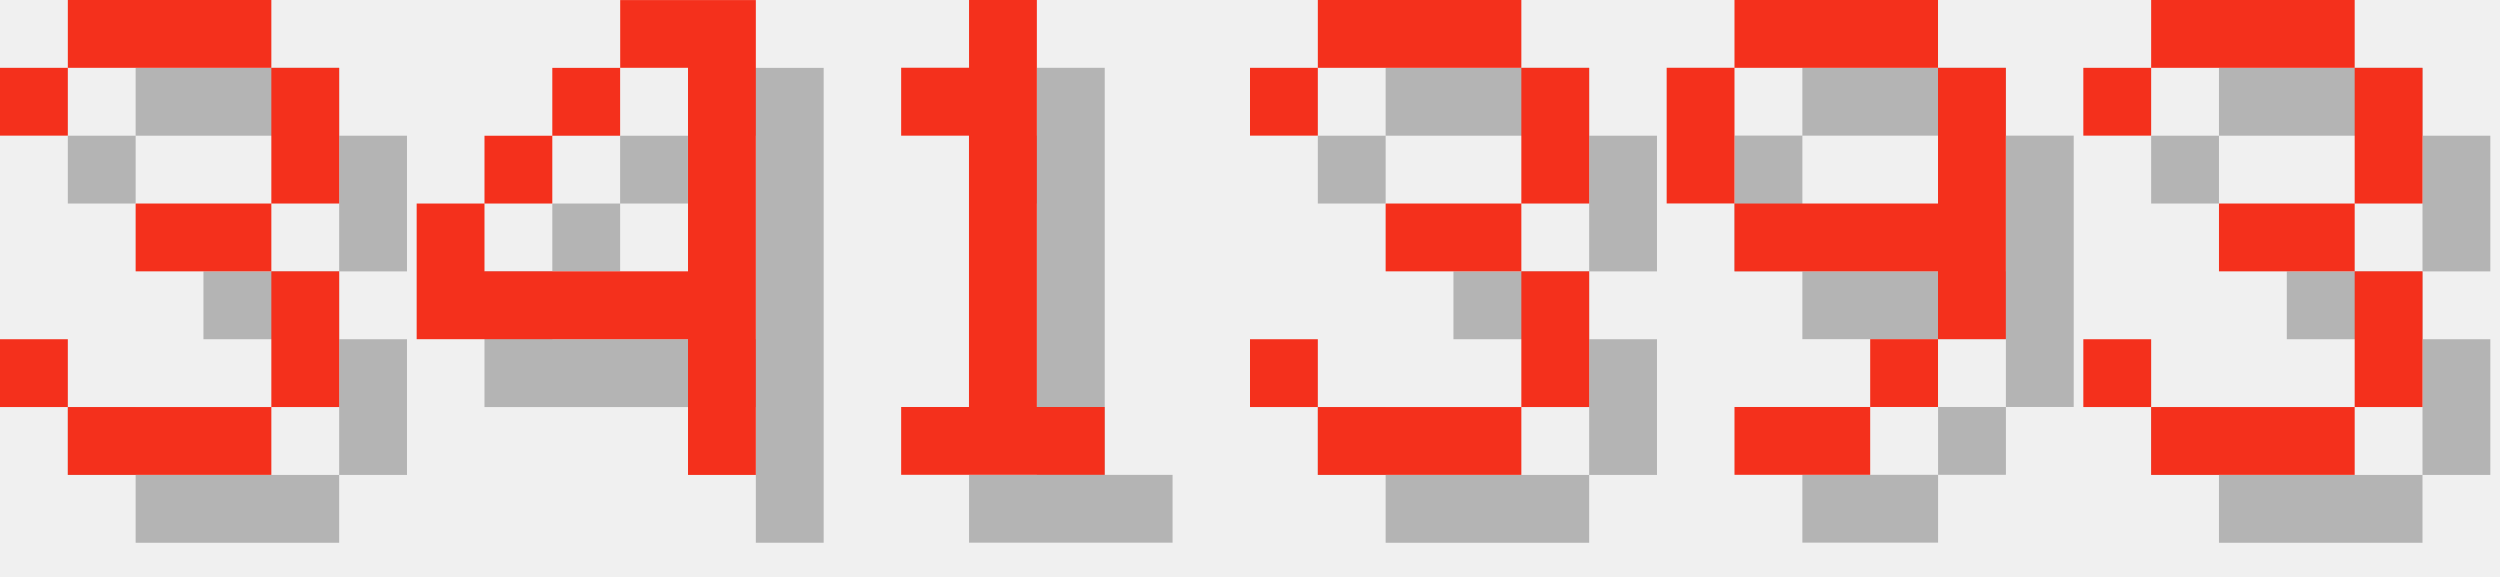
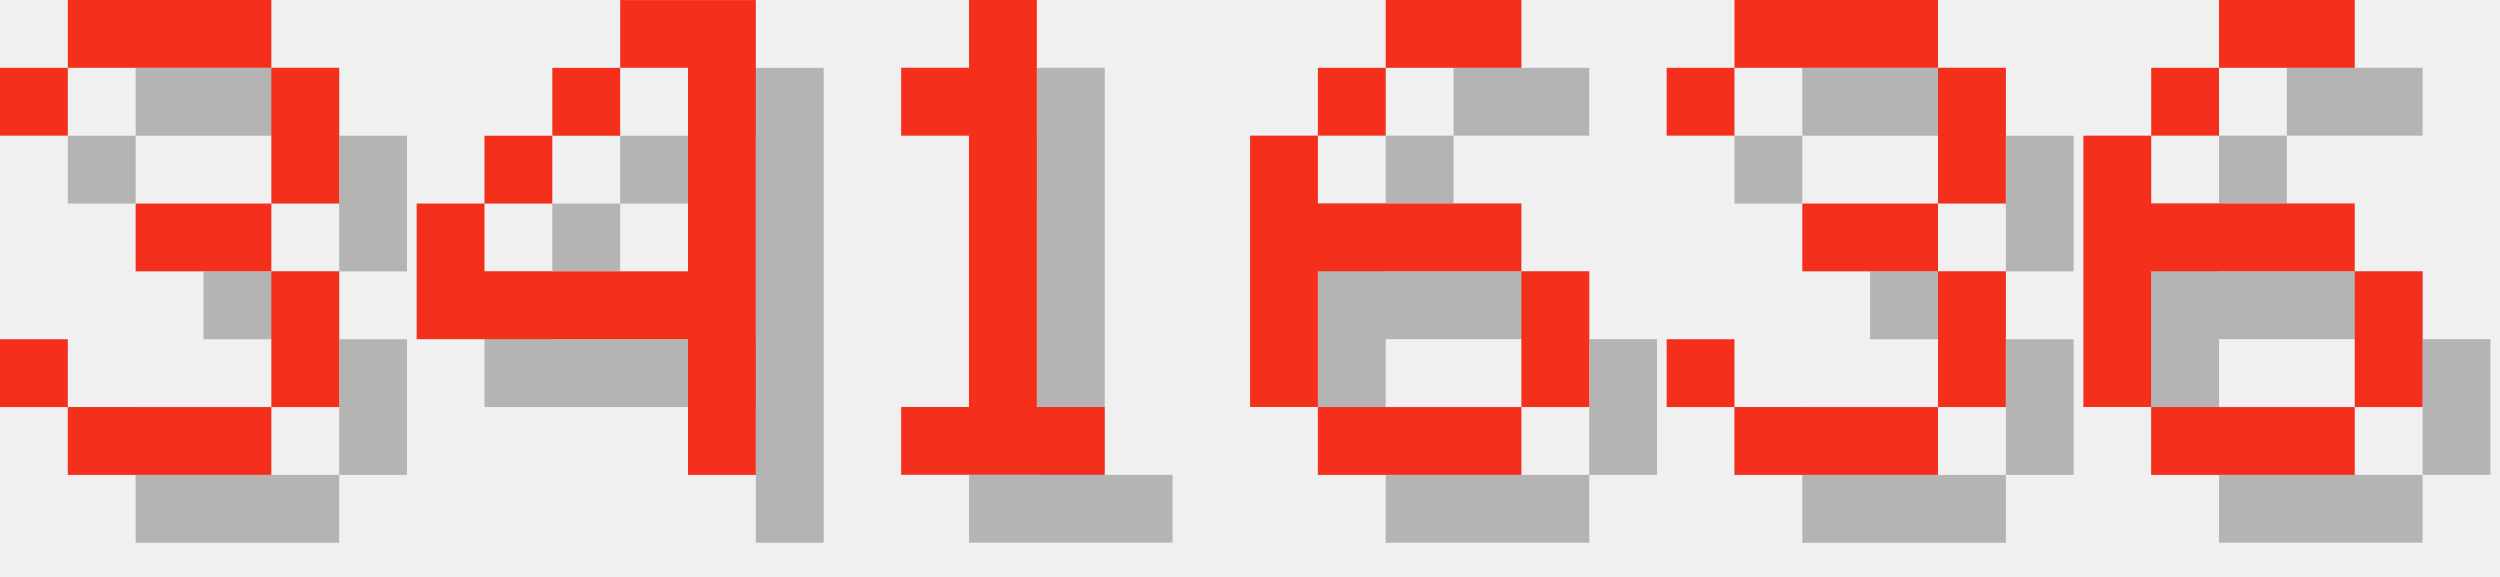
<svg xmlns="http://www.w3.org/2000/svg" version="1.1" width="156.0" height="36">
  <style>
        .text-foreground {
            fill: #F4301C;
        }
        .text-shadow {
            fill: #000000;
            fill-opacity: 0.25;
        }
    </style>
  <g class="digit" id="digit_3" transform="translate(0.0, 0), scale(4)">
    <path id="digit_3_shadow" class="text-shadow" d="m1.058 2.117v1.058h1.058v-1.058h3.175v2.117h-2.117v1.058h2.117v2.117h-3.175v-1.058h-1.058v1.058h1.058v1.058h3.175v-1.058h1.058v-2.117h-1.058v-1.058h1.058v-2.117h-1.058v-1.058h-3.175v1.058h-1.058z" fill-opacity=".5" style="paint-order:stroke fill markers" />
    <path id="digit_3_fg" class="text-foreground" d="m0 1.058v1.058h1.058v-1.058h3.175v2.117h-2.117v1.058h2.117v2.117h-3.175v-1.058h-1.058v1.058h1.058v1.058h3.175v-1.058h1.058v-2.117h-1.058v-1.058h1.058v-2.117h-1.058v-1.058h-3.175v1.058h-1.058z" fill="#fff" style="paint-order:stroke fill markers" />
  </g>
  <g class="digit" id="digit_4" transform="translate(26.0, 0), scale(4)">
    <path id="digit_4_shadow" class="text-shadow" d="m4.233 1.058v1.058h1.058v3.175h-3.175v-1.058h-1.058v2.117h4.233v2.117h1.058v-7.408h-2.117zm-2.117 3.175h1.058v-1.058h-1.058v1.058zm1.058-1.058h1.058v-1.058h-1.058v1.058z" fill-opacity=".5" style="paint-order:stroke fill markers" />
    <path id="digit_4_fg" class="text-foreground" d="m3.175 0v1.058h1.058v3.175h-3.175v-1.058h-1.058v2.117h4.233v2.117h1.058v-7.408h-2.117zm-2.117 3.175h1.058v-1.058h-1.058v1.058zm1.058-1.058h1.058v-1.058h-1.058v1.058z" fill="#fff" style="paint-order:stroke fill markers" />
  </g>
  <g class="digit" id="digit_1" transform="translate(52.0, 0), scale(4)">
    <path id="digit_1_shadow" class="text-shadow" d="m2.117 2.117v1.058h1.058v4.233h-1.058v1.058h3.175v-1.058h-1.058v-6.35h-1.058v1.058h-1.058z" fill-opacity=".5" style="paint-order:stroke fill markers" />
    <path id="digit_1_fg" class="text-foreground" d="m1.058 1.058v1.058h1.058v4.233h-1.058v1.058h3.175v-1.058h-1.058v-6.35h-1.058v1.058h-1.058z" fill="#fff" style="paint-order:stroke fill markers" />
  </g>
-   <g class="digit" id="digit_3" transform="translate(78.0, 0), scale(4)">
+   <g class="digit" id="digit_6" transform="translate(78.0, 0), scale(4)">
+     <path id="digit_6_shadow" class="text-shadow" d="m3.175 1.058v1.058h2.117v-1.058h-2.117zm0 1.058h-1.058v1.058h1.058v-1.058zm-1.058 1.058h-1.058v4.233h1.058v-2.117h3.175v-1.058h-3.175v-1.058zm3.175 2.117v2.117h1.058v-2.117h-1.058zm0 2.117h-3.175v1.058h3.175v-1.058z" fill-opacity=".5" style="paint-order:stroke fill markers" />
+     <path id="digit_6_fg" class="text-foreground" d="m2.117 0v1.058h2.117v-1.058h-2.117zm0 1.058h-1.058v1.058h1.058v-1.058zm-1.058 1.058h-1.058v4.233h1.058v-2.117h3.175v-1.058h-3.175v-1.058zm3.175 2.117v2.117h1.058v-2.117h-1.058zm0 2.117h-3.175v1.058h3.175v-1.058z" fill="#fff" style="paint-order:stroke fill markers" />
+   </g>
+   <g class="digit" id="digit_3" transform="translate(104.0, 0), scale(4)">
    <path id="digit_3_shadow" class="text-shadow" d="m1.058 2.117v1.058h1.058v-1.058h3.175v2.117h-2.117v1.058h2.117v2.117h-3.175v-1.058h-1.058v1.058h1.058v1.058h3.175v-1.058h1.058v-2.117h-1.058v-1.058h1.058v-2.117h-1.058v-1.058h-3.175v1.058h-1.058z" fill-opacity=".5" style="paint-order:stroke fill markers" />
    <path id="digit_3_fg" class="text-foreground" d="m0 1.058v1.058h1.058v-1.058h3.175v2.117h-2.117v1.058h2.117v2.117h-3.175v-1.058h-1.058v1.058h1.058v1.058h3.175v-1.058h1.058v-2.117h-1.058v-1.058h1.058v-2.117h-1.058v-1.058h-3.175v1.058h-1.058z" fill="#fff" style="paint-order:stroke fill markers" />
  </g>
-   <g class="digit" id="digit_9" transform="translate(104.0, 0), scale(4)">
-     <path id="digit_9_shadow" class="text-shadow" d="m2.117 1.058v1.058h3.175v-1.058h-3.175zm3.175 1.058v2.117h-3.175v1.058h3.175v1.058h1.058v-4.233h-1.058zm0 4.233h-1.058v1.058h1.058v-1.058zm-1.058 1.058h-2.117v1.058h2.117v-1.058zm-2.117-3.175v-2.117h-1.058v2.117h1.058z" fill-opacity=".5" style="paint-order:stroke fill markers" />
-     <path id="digit_9_fg" class="text-foreground" d="m1.058 0v1.058h3.175v-1.058h-3.175zm3.175 1.058v2.117h-3.175v1.058h3.175v1.058h1.058v-4.233h-1.058zm0 4.233h-1.058v1.058h1.058v-1.058zm-1.058 1.058h-2.117v1.058h2.117v-1.058zm-2.117-3.175v-2.117h-1.058v2.117h1.058z" fill="#fff" style="paint-order:stroke fill markers" />
-   </g>
-   <g class="digit" id="digit_3" transform="translate(130.0, 0), scale(4)">
-     <path id="digit_3_shadow" class="text-shadow" d="m1.058 2.117v1.058h1.058v-1.058h3.175v2.117h-2.117v1.058h2.117v2.117h-3.175v-1.058h-1.058v1.058h1.058v1.058h3.175v-1.058h1.058v-2.117h-1.058v-1.058h1.058v-2.117h-1.058v-1.058h-3.175v1.058h-1.058z" fill-opacity=".5" style="paint-order:stroke fill markers" />
-     <path id="digit_3_fg" class="text-foreground" d="m0 1.058v1.058h1.058v-1.058h3.175v2.117h-2.117v1.058h2.117v2.117h-3.175v-1.058h-1.058v1.058h1.058v1.058h3.175v-1.058h1.058v-2.117h-1.058v-1.058h1.058v-2.117h-1.058v-1.058h-3.175v1.058h-1.058z" fill="#fff" style="paint-order:stroke fill markers" />
+   <g class="digit" id="digit_6" transform="translate(130.0, 0), scale(4)">
+     <path id="digit_6_shadow" class="text-shadow" d="m3.175 1.058v1.058h2.117v-1.058h-2.117zm0 1.058h-1.058v1.058h1.058v-1.058zm-1.058 1.058h-1.058v4.233h1.058v-2.117h3.175v-1.058h-3.175v-1.058zm3.175 2.117v2.117h1.058v-2.117h-1.058zm0 2.117h-3.175v1.058h3.175v-1.058z" fill-opacity=".5" style="paint-order:stroke fill markers" />
+     <path id="digit_6_fg" class="text-foreground" d="m2.117 0v1.058h2.117v-1.058h-2.117zm0 1.058h-1.058v1.058h1.058v-1.058zm-1.058 1.058h-1.058v4.233h1.058v-2.117h3.175v-1.058h-3.175v-1.058zm3.175 2.117v2.117h1.058v-2.117h-1.058zm0 2.117h-3.175v1.058h3.175v-1.058z" fill="#fff" style="paint-order:stroke fill markers" />
  </g>
</svg>
